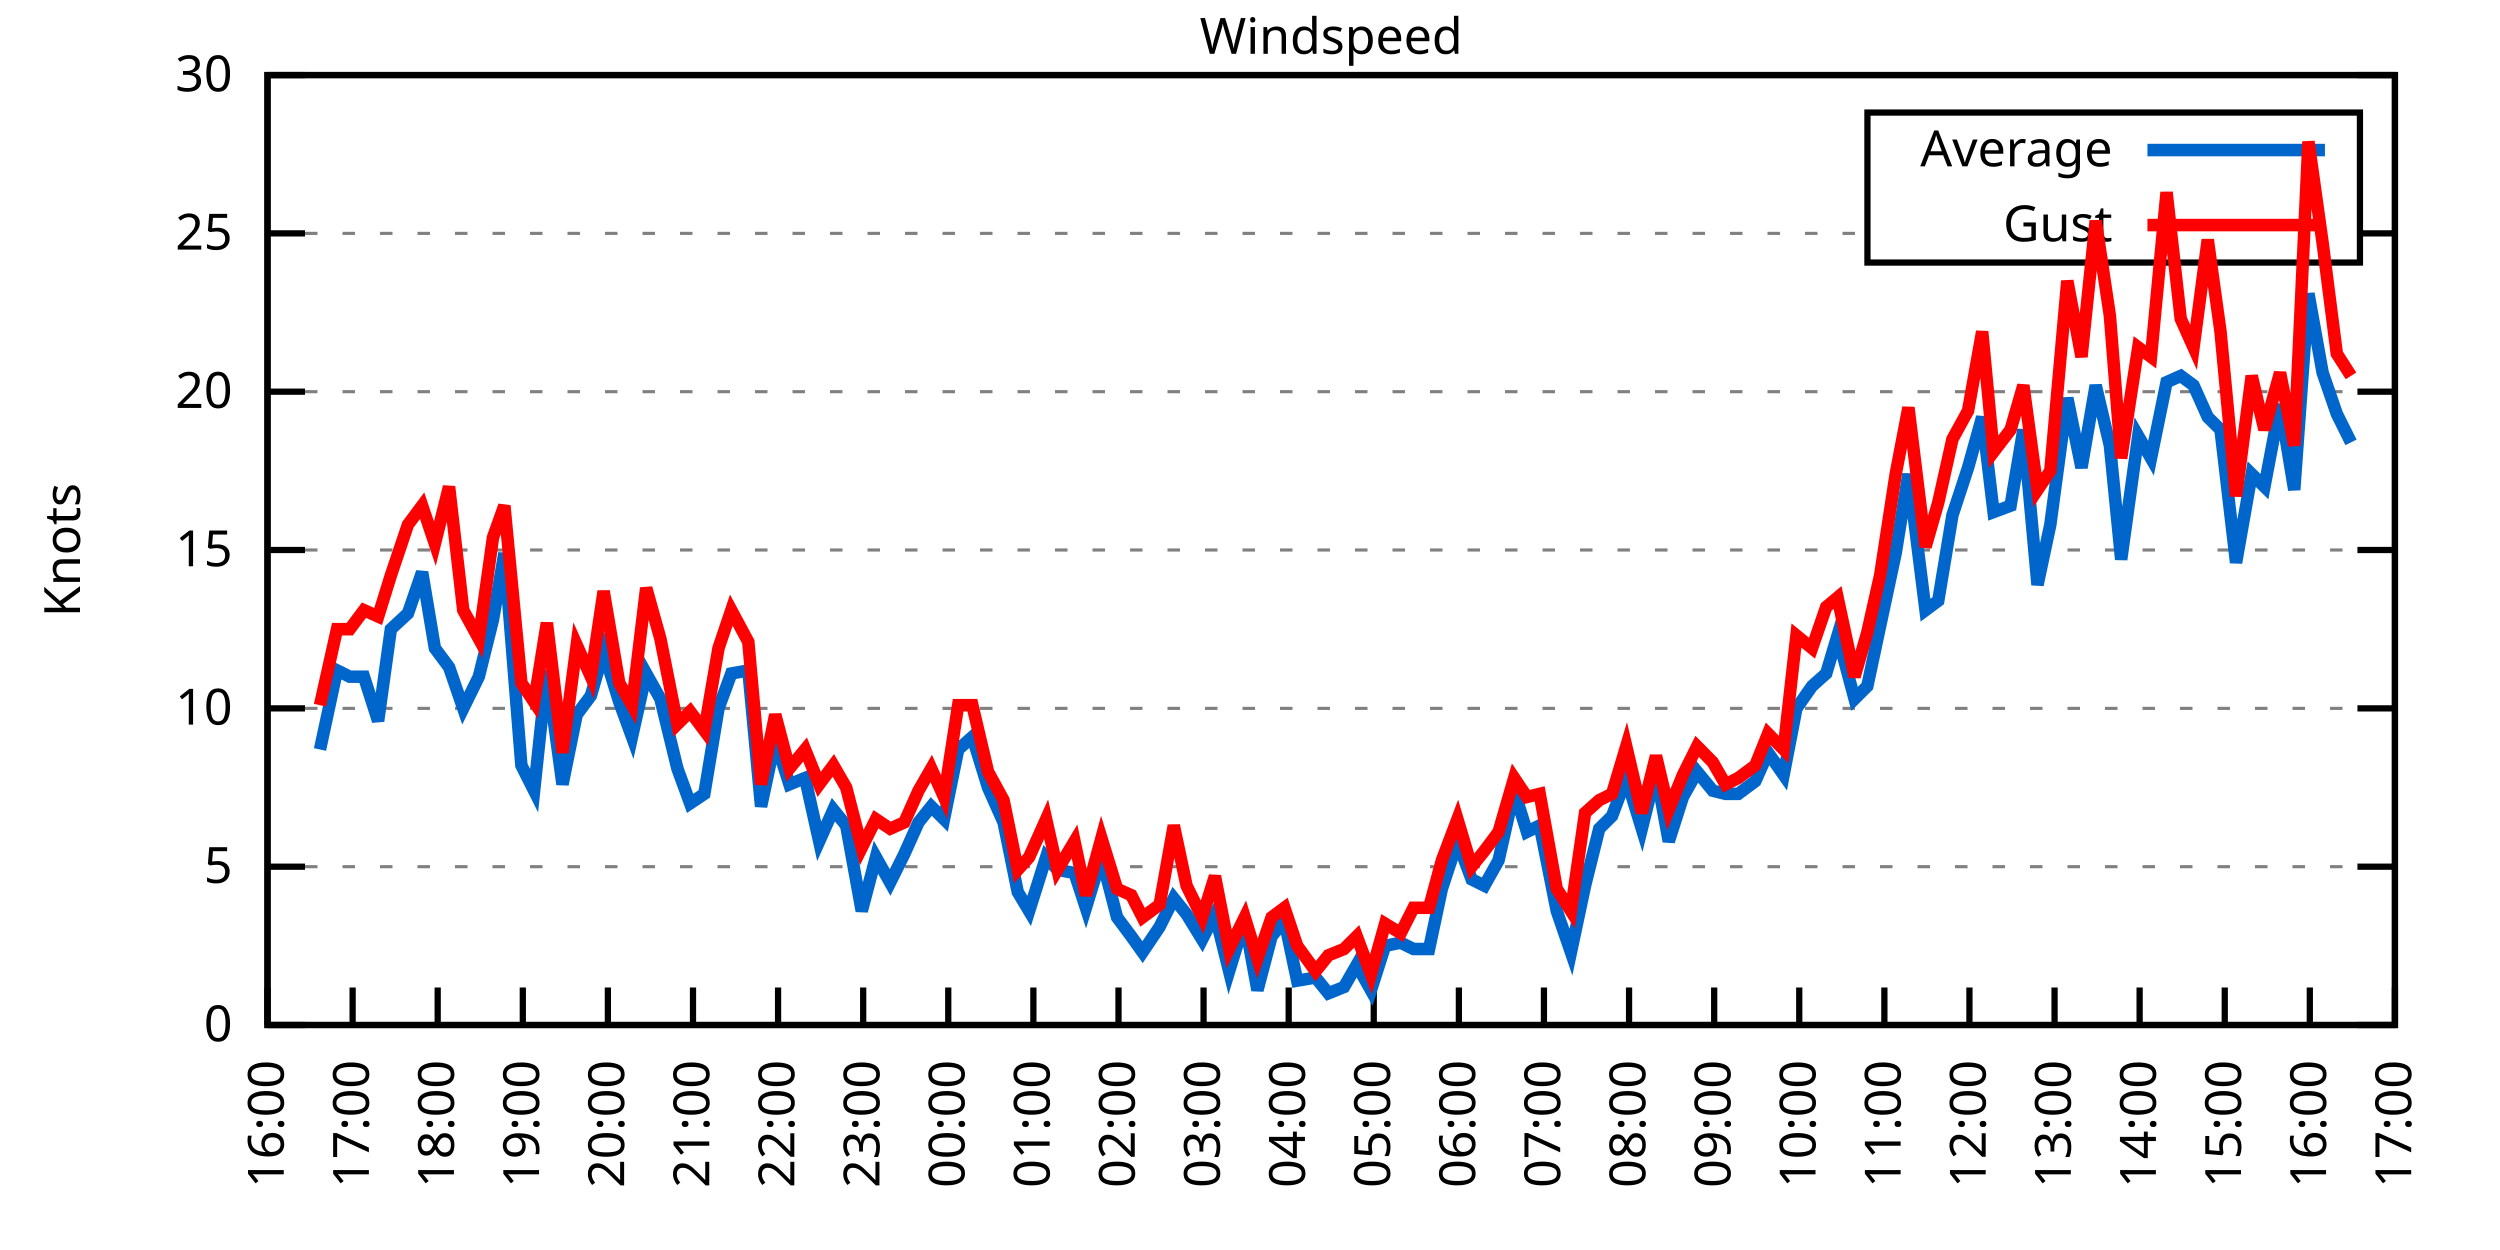
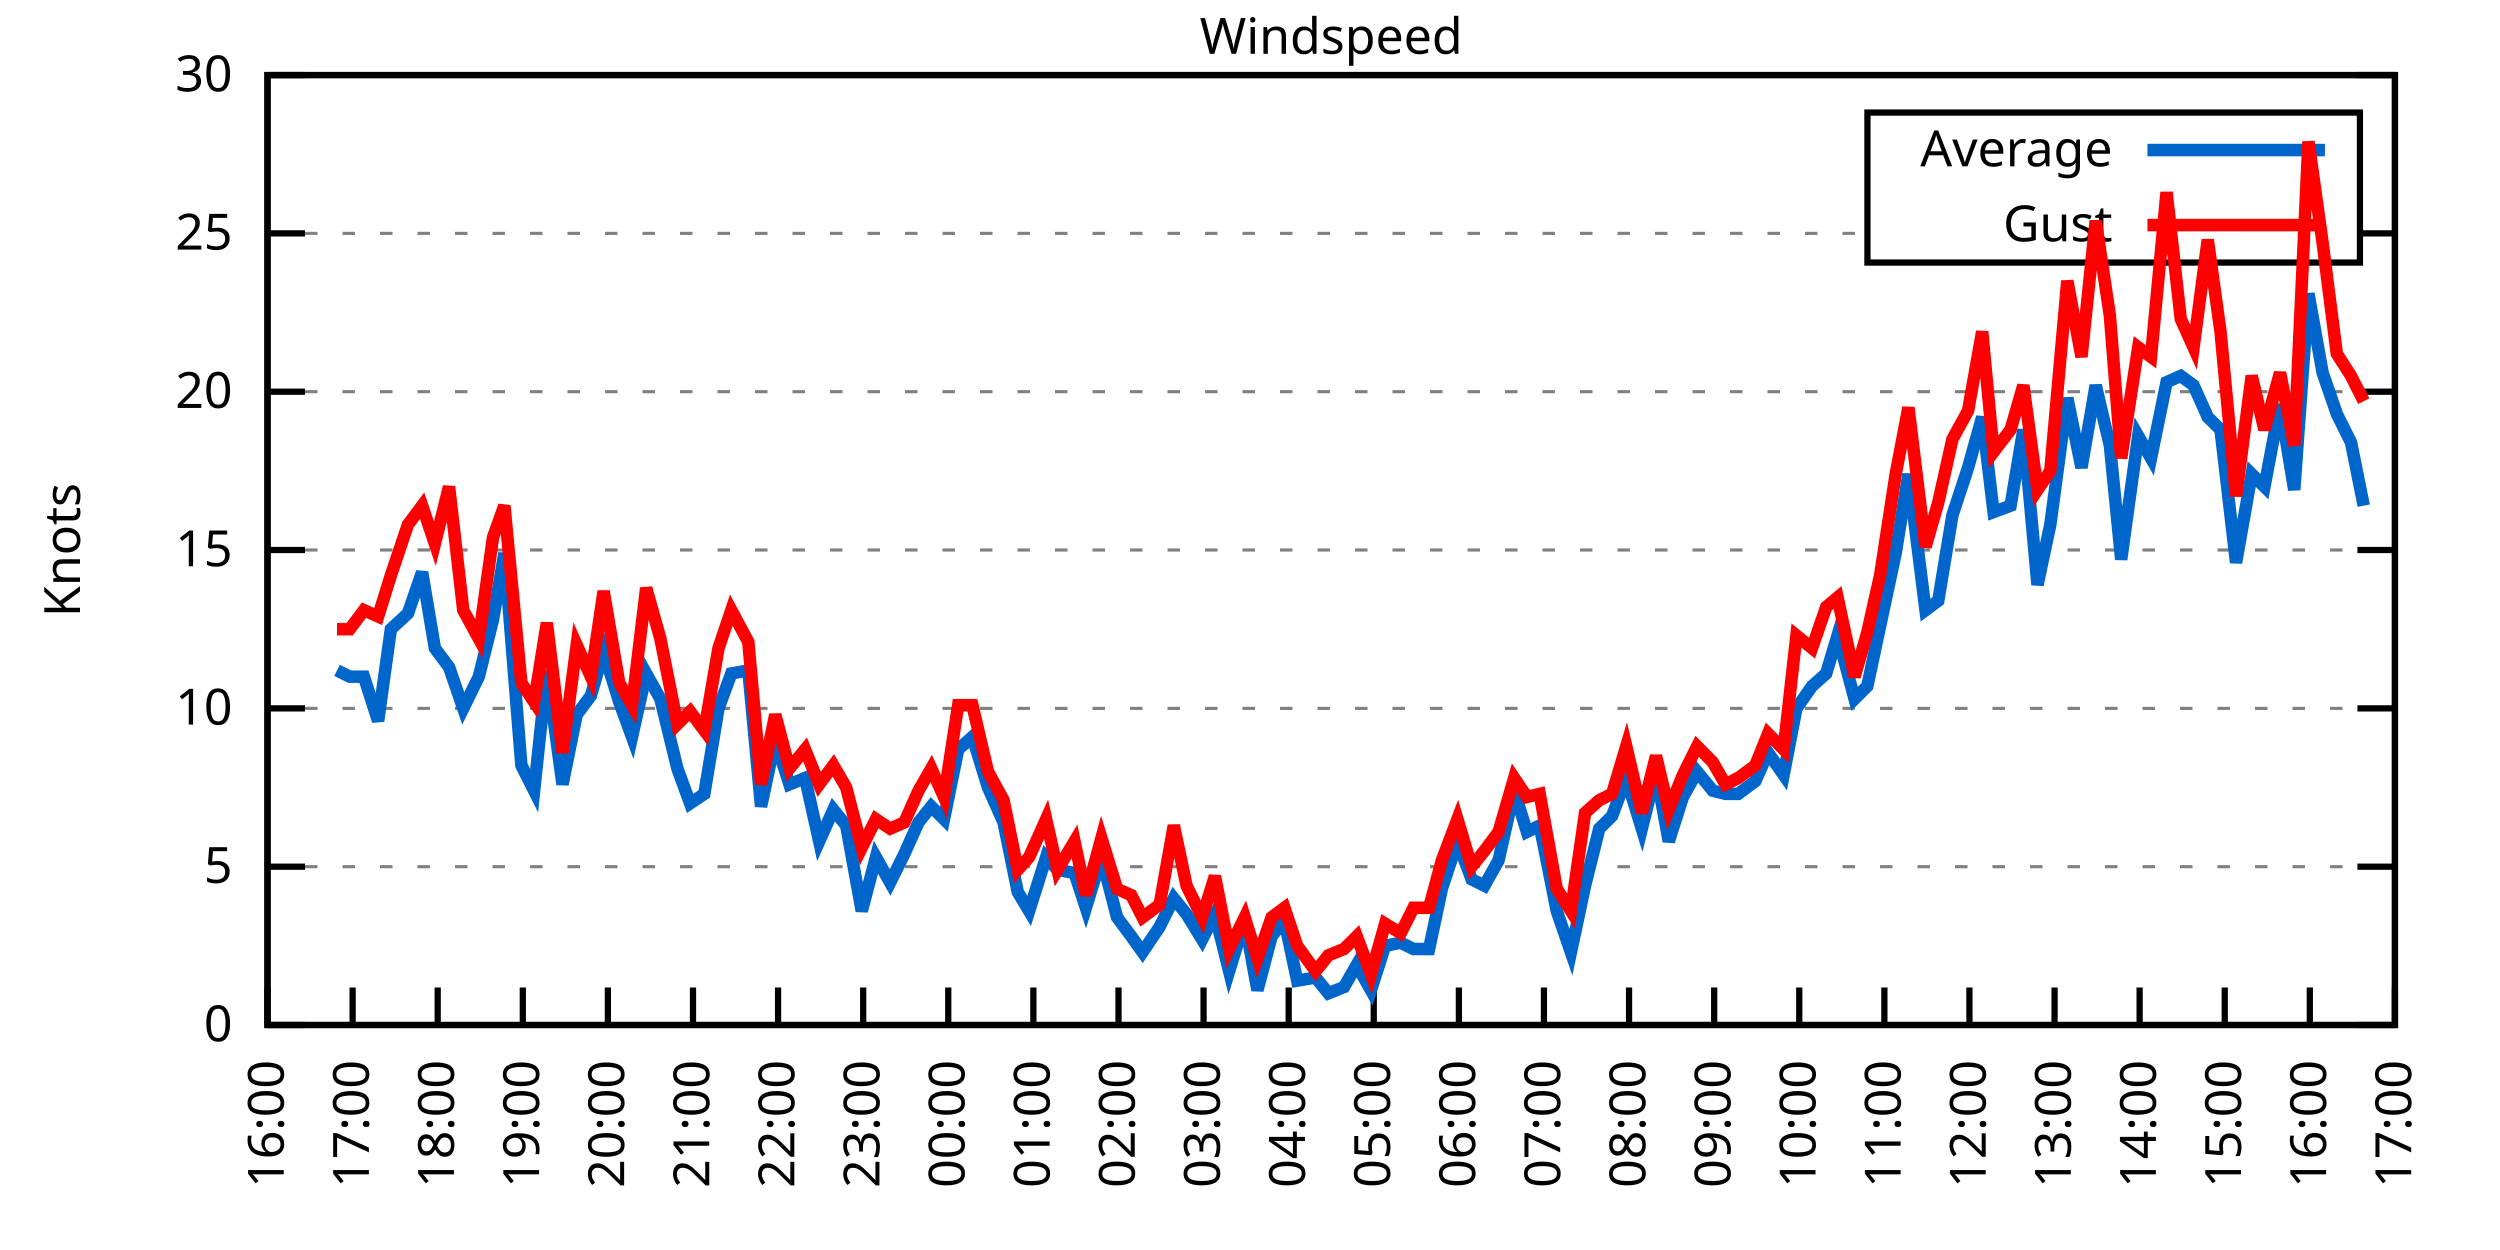
<svg xmlns="http://www.w3.org/2000/svg" xmlns:xlink="http://www.w3.org/1999/xlink" width="400" height="200" viewBox="0 0 400 200">
  <g id="gnuplot_canvas">
    <rect x="0" y="0" width="400" height="200" fill="none" />
    <defs>
      <circle id="gpDot" r="0.5" stroke-width="0.5" stroke="currentColor" />
      <path id="gpPt0" stroke-width="0.333" stroke="currentColor" d="M-1,0 h2 M0,-1 v2" />
      <path id="gpPt1" stroke-width="0.333" stroke="currentColor" d="M-1,-1 L1,1 M1,-1 L-1,1" />
      <path id="gpPt2" stroke-width="0.333" stroke="currentColor" d="M-1,0 L1,0 M0,-1 L0,1 M-1,-1 L1,1 M-1,1 L1,-1" />
      <rect id="gpPt3" stroke-width="0.333" stroke="currentColor" x="-1" y="-1" width="2" height="2" />
      <rect id="gpPt4" stroke-width="0.333" stroke="currentColor" fill="currentColor" x="-1" y="-1" width="2" height="2" />
      <circle id="gpPt5" stroke-width="0.333" stroke="currentColor" cx="0" cy="0" r="1" />
      <use xlink:href="#gpPt5" id="gpPt6" fill="currentColor" stroke="none" />
      <path id="gpPt7" stroke-width="0.333" stroke="currentColor" d="M0,-1.33 L-1.33,0.67 L1.33,0.67 z" />
      <use xlink:href="#gpPt7" id="gpPt8" fill="currentColor" stroke="none" />
      <use xlink:href="#gpPt7" id="gpPt9" stroke="currentColor" transform="rotate(180)" />
      <use xlink:href="#gpPt9" id="gpPt10" fill="currentColor" stroke="none" />
      <use xlink:href="#gpPt3" id="gpPt11" stroke="currentColor" transform="rotate(45)" />
      <use xlink:href="#gpPt11" id="gpPt12" fill="currentColor" stroke="none" />
      <path id="gpPt13" stroke-width="0.333" stroke="currentColor" d="M0,1.330 L1.265,0.411 L0.782,-1.067 L-0.782,-1.076 L-1.265,0.411 z" />
      <use xlink:href="#gpPt13" id="gpPt14" fill="currentColor" stroke="none" />
      <filter id="textbox" filterUnits="objectBoundingBox" x="0" y="0" height="1" width="1">
        <feFlood flood-color="white" flood-opacity="1" result="bgnd" />
        <feComposite in="SourceGraphic" in2="bgnd" operator="atop" />
      </filter>
      <filter id="greybox" filterUnits="objectBoundingBox" x="0" y="0" height="1" width="1">
        <feFlood flood-color="lightgrey" flood-opacity="1" result="grey" />
        <feComposite in="SourceGraphic" in2="grey" operator="atop" />
      </filter>
    </defs>
    <g fill="none" color="white" stroke="currentColor" stroke-width="1.00" stroke-linecap="butt" stroke-linejoin="miter">
</g>
    <g fill="none" color="black" stroke="currentColor" stroke-width="1.00" stroke-linecap="butt" stroke-linejoin="miter">
      <g stroke="none" shape-rendering="crispEdges">
        <polygon fill="rgb(255, 255, 255)" points="42.80,164.00 383.18,164.00 383.18,12.02 42.80,12.02 " />
      </g>
    </g>
    <g fill="none" color="black" stroke="currentColor" stroke-width="1.00" stroke-linecap="butt" stroke-linejoin="miter">
</g>
    <g fill="none" color="black" stroke="black" stroke-width="0.50" stroke-linecap="butt" stroke-linejoin="miter">
</g>
    <g fill="none" color="gray" stroke="currentColor" stroke-width="0.50" stroke-linecap="butt" stroke-linejoin="miter">
      <path stroke="gray" stroke-dasharray="2,4" class="gridline" d="M42.80,164.00 L383.19,164.00  " />
    </g>
    <g fill="none" color="gray" stroke="gray" stroke-width="1.00" stroke-linecap="butt" stroke-linejoin="miter">
</g>
    <g fill="none" color="black" stroke="currentColor" stroke-width="1.00" stroke-linecap="butt" stroke-linejoin="miter">
      <path stroke="black" d="M42.80,164.00 L48.80,164.00 M383.19,164.00 L377.19,164.00  " />
      <g transform="translate(37.20,166.60)" stroke="none" fill="black" font-family="Sans" font-size="8.00" text-anchor="end">
        <text>
          <tspan font-family="Sans"> 0</tspan>
        </text>
      </g>
    </g>
    <g fill="none" color="black" stroke="currentColor" stroke-width="1.00" stroke-linecap="butt" stroke-linejoin="miter">
</g>
    <g fill="none" color="black" stroke="black" stroke-width="0.50" stroke-linecap="butt" stroke-linejoin="miter">
</g>
    <g fill="none" color="gray" stroke="currentColor" stroke-width="0.50" stroke-linecap="butt" stroke-linejoin="miter">
      <path stroke="gray" stroke-dasharray="2,4" class="gridline" d="M42.80,138.67 L383.19,138.67  " />
    </g>
    <g fill="none" color="gray" stroke="gray" stroke-width="1.00" stroke-linecap="butt" stroke-linejoin="miter">
</g>
    <g fill="none" color="black" stroke="currentColor" stroke-width="1.00" stroke-linecap="butt" stroke-linejoin="miter">
      <path stroke="black" d="M42.80,138.67 L48.80,138.67 M383.19,138.67 L377.19,138.67  " />
      <g transform="translate(37.20,141.27)" stroke="none" fill="black" font-family="Sans" font-size="8.00" text-anchor="end">
        <text>
          <tspan font-family="Sans"> 5</tspan>
        </text>
      </g>
    </g>
    <g fill="none" color="black" stroke="currentColor" stroke-width="1.00" stroke-linecap="butt" stroke-linejoin="miter">
</g>
    <g fill="none" color="black" stroke="black" stroke-width="0.50" stroke-linecap="butt" stroke-linejoin="miter">
</g>
    <g fill="none" color="gray" stroke="currentColor" stroke-width="0.50" stroke-linecap="butt" stroke-linejoin="miter">
      <path stroke="gray" stroke-dasharray="2,4" class="gridline" d="M42.80,113.34 L383.19,113.34  " />
    </g>
    <g fill="none" color="gray" stroke="gray" stroke-width="1.00" stroke-linecap="butt" stroke-linejoin="miter">
</g>
    <g fill="none" color="black" stroke="currentColor" stroke-width="1.00" stroke-linecap="butt" stroke-linejoin="miter">
      <path stroke="black" d="M42.80,113.34 L48.80,113.34 M383.19,113.34 L377.19,113.34  " />
      <g transform="translate(37.20,115.94)" stroke="none" fill="black" font-family="Sans" font-size="8.00" text-anchor="end">
        <text>
          <tspan font-family="Sans"> 10</tspan>
        </text>
      </g>
    </g>
    <g fill="none" color="black" stroke="currentColor" stroke-width="1.00" stroke-linecap="butt" stroke-linejoin="miter">
</g>
    <g fill="none" color="black" stroke="black" stroke-width="0.50" stroke-linecap="butt" stroke-linejoin="miter">
</g>
    <g fill="none" color="gray" stroke="currentColor" stroke-width="0.50" stroke-linecap="butt" stroke-linejoin="miter">
      <path stroke="gray" stroke-dasharray="2,4" class="gridline" d="M42.80,88.00 L383.19,88.00  " />
    </g>
    <g fill="none" color="gray" stroke="gray" stroke-width="1.00" stroke-linecap="butt" stroke-linejoin="miter">
</g>
    <g fill="none" color="black" stroke="currentColor" stroke-width="1.00" stroke-linecap="butt" stroke-linejoin="miter">
      <path stroke="black" d="M42.80,88.00 L48.80,88.00 M383.19,88.00 L377.19,88.00  " />
      <g transform="translate(37.20,90.60)" stroke="none" fill="black" font-family="Sans" font-size="8.00" text-anchor="end">
        <text>
          <tspan font-family="Sans"> 15</tspan>
        </text>
      </g>
    </g>
    <g fill="none" color="black" stroke="currentColor" stroke-width="1.00" stroke-linecap="butt" stroke-linejoin="miter">
</g>
    <g fill="none" color="black" stroke="black" stroke-width="0.50" stroke-linecap="butt" stroke-linejoin="miter">
</g>
    <g fill="none" color="gray" stroke="currentColor" stroke-width="0.50" stroke-linecap="butt" stroke-linejoin="miter">
      <path stroke="gray" stroke-dasharray="2,4" class="gridline" d="M42.80,62.67 L383.19,62.67  " />
    </g>
    <g fill="none" color="gray" stroke="gray" stroke-width="1.00" stroke-linecap="butt" stroke-linejoin="miter">
</g>
    <g fill="none" color="black" stroke="currentColor" stroke-width="1.00" stroke-linecap="butt" stroke-linejoin="miter">
      <path stroke="black" d="M42.80,62.67 L48.80,62.67 M383.19,62.67 L377.19,62.67  " />
      <g transform="translate(37.20,65.27)" stroke="none" fill="black" font-family="Sans" font-size="8.00" text-anchor="end">
        <text>
          <tspan font-family="Sans"> 20</tspan>
        </text>
      </g>
    </g>
    <g fill="none" color="black" stroke="currentColor" stroke-width="1.00" stroke-linecap="butt" stroke-linejoin="miter">
</g>
    <g fill="none" color="black" stroke="black" stroke-width="0.50" stroke-linecap="butt" stroke-linejoin="miter">
</g>
    <g fill="none" color="gray" stroke="currentColor" stroke-width="0.50" stroke-linecap="butt" stroke-linejoin="miter">
      <path stroke="gray" stroke-dasharray="2,4" class="gridline" d="M42.80,37.34 L298.79,37.34 M377.59,37.34 L383.19,37.34  " />
    </g>
    <g fill="none" color="gray" stroke="gray" stroke-width="1.00" stroke-linecap="butt" stroke-linejoin="miter">
</g>
    <g fill="none" color="black" stroke="currentColor" stroke-width="1.00" stroke-linecap="butt" stroke-linejoin="miter">
      <path stroke="black" d="M42.80,37.34 L48.80,37.34 M383.19,37.34 L377.19,37.34  " />
      <g transform="translate(37.20,39.94)" stroke="none" fill="black" font-family="Sans" font-size="8.00" text-anchor="end">
        <text>
          <tspan font-family="Sans"> 25</tspan>
        </text>
      </g>
    </g>
    <g fill="none" color="black" stroke="currentColor" stroke-width="1.00" stroke-linecap="butt" stroke-linejoin="miter">
</g>
    <g fill="none" color="black" stroke="black" stroke-width="0.50" stroke-linecap="butt" stroke-linejoin="miter">
</g>
    <g fill="none" color="gray" stroke="currentColor" stroke-width="0.50" stroke-linecap="butt" stroke-linejoin="miter">
      <path stroke="gray" stroke-dasharray="2,4" class="gridline" d="M42.80,12.01 L383.19,12.01  " />
    </g>
    <g fill="none" color="gray" stroke="gray" stroke-width="1.00" stroke-linecap="butt" stroke-linejoin="miter">
</g>
    <g fill="none" color="black" stroke="currentColor" stroke-width="1.00" stroke-linecap="butt" stroke-linejoin="miter">
      <path stroke="black" d="M42.80,12.01 L48.80,12.01 M383.19,12.01 L377.19,12.01  " />
      <g transform="translate(37.20,14.61)" stroke="none" fill="black" font-family="Sans" font-size="8.00" text-anchor="end">
        <text>
          <tspan font-family="Sans"> 30</tspan>
        </text>
      </g>
    </g>
    <g fill="none" color="black" stroke="currentColor" stroke-width="1.00" stroke-linecap="butt" stroke-linejoin="miter">
      <path stroke="black" d="M42.80,164.00 L42.80,158.00  " />
      <g transform="translate(45.40,169.60) rotate(270.00)" stroke="none" fill="black" font-family="Sans" font-size="8.00" text-anchor="end">
        <text>
          <tspan font-family="Sans">16:00</tspan>
        </text>
      </g>
    </g>
    <g fill="none" color="black" stroke="currentColor" stroke-width="1.00" stroke-linecap="butt" stroke-linejoin="miter">
      <path stroke="black" d="M56.42,164.00 L56.42,158.00  " />
      <g transform="translate(59.02,169.60) rotate(270.00)" stroke="none" fill="black" font-family="Sans" font-size="8.00" text-anchor="end">
        <text>
          <tspan font-family="Sans">17:00</tspan>
        </text>
      </g>
    </g>
    <g fill="none" color="black" stroke="currentColor" stroke-width="1.00" stroke-linecap="butt" stroke-linejoin="miter">
      <path stroke="black" d="M70.03,164.00 L70.03,158.00  " />
      <g transform="translate(72.63,169.60) rotate(270.00)" stroke="none" fill="black" font-family="Sans" font-size="8.00" text-anchor="end">
        <text>
          <tspan font-family="Sans">18:00</tspan>
        </text>
      </g>
    </g>
    <g fill="none" color="black" stroke="currentColor" stroke-width="1.00" stroke-linecap="butt" stroke-linejoin="miter">
      <path stroke="black" d="M83.65,164.00 L83.65,158.00  " />
      <g transform="translate(86.25,169.60) rotate(270.00)" stroke="none" fill="black" font-family="Sans" font-size="8.00" text-anchor="end">
        <text>
          <tspan font-family="Sans">19:00</tspan>
        </text>
      </g>
    </g>
    <g fill="none" color="black" stroke="currentColor" stroke-width="1.00" stroke-linecap="butt" stroke-linejoin="miter">
      <path stroke="black" d="M97.26,164.00 L97.26,158.00  " />
      <g transform="translate(99.86,169.60) rotate(270.00)" stroke="none" fill="black" font-family="Sans" font-size="8.00" text-anchor="end">
        <text>
          <tspan font-family="Sans">20:00</tspan>
        </text>
      </g>
    </g>
    <g fill="none" color="black" stroke="currentColor" stroke-width="1.00" stroke-linecap="butt" stroke-linejoin="miter">
      <path stroke="black" d="M110.88,164.00 L110.88,158.00  " />
      <g transform="translate(113.48,169.60) rotate(270.00)" stroke="none" fill="black" font-family="Sans" font-size="8.00" text-anchor="end">
        <text>
          <tspan font-family="Sans">21:00</tspan>
        </text>
      </g>
    </g>
    <g fill="none" color="black" stroke="currentColor" stroke-width="1.00" stroke-linecap="butt" stroke-linejoin="miter">
      <path stroke="black" d="M124.49,164.00 L124.49,158.00  " />
      <g transform="translate(127.09,169.60) rotate(270.00)" stroke="none" fill="black" font-family="Sans" font-size="8.00" text-anchor="end">
        <text>
          <tspan font-family="Sans">22:00</tspan>
        </text>
      </g>
    </g>
    <g fill="none" color="black" stroke="currentColor" stroke-width="1.00" stroke-linecap="butt" stroke-linejoin="miter">
      <path stroke="black" d="M138.11,164.00 L138.11,158.00  " />
      <g transform="translate(140.71,169.60) rotate(270.00)" stroke="none" fill="black" font-family="Sans" font-size="8.00" text-anchor="end">
        <text>
          <tspan font-family="Sans">23:00</tspan>
        </text>
      </g>
    </g>
    <g fill="none" color="black" stroke="currentColor" stroke-width="1.00" stroke-linecap="butt" stroke-linejoin="miter">
      <path stroke="black" d="M151.72,164.00 L151.72,158.00  " />
      <g transform="translate(154.32,169.60) rotate(270.00)" stroke="none" fill="black" font-family="Sans" font-size="8.00" text-anchor="end">
        <text>
          <tspan font-family="Sans">00:00</tspan>
        </text>
      </g>
    </g>
    <g fill="none" color="black" stroke="currentColor" stroke-width="1.00" stroke-linecap="butt" stroke-linejoin="miter">
      <path stroke="black" d="M165.34,164.00 L165.34,158.00  " />
      <g transform="translate(167.94,169.60) rotate(270.00)" stroke="none" fill="black" font-family="Sans" font-size="8.00" text-anchor="end">
        <text>
          <tspan font-family="Sans">01:00</tspan>
        </text>
      </g>
    </g>
    <g fill="none" color="black" stroke="currentColor" stroke-width="1.00" stroke-linecap="butt" stroke-linejoin="miter">
      <path stroke="black" d="M178.96,164.00 L178.96,158.00  " />
      <g transform="translate(181.56,169.60) rotate(270.00)" stroke="none" fill="black" font-family="Sans" font-size="8.00" text-anchor="end">
        <text>
          <tspan font-family="Sans">02:00</tspan>
        </text>
      </g>
    </g>
    <g fill="none" color="black" stroke="currentColor" stroke-width="1.00" stroke-linecap="butt" stroke-linejoin="miter">
      <path stroke="black" d="M192.57,164.00 L192.57,158.00  " />
      <g transform="translate(195.17,169.60) rotate(270.00)" stroke="none" fill="black" font-family="Sans" font-size="8.00" text-anchor="end">
        <text>
          <tspan font-family="Sans">03:00</tspan>
        </text>
      </g>
    </g>
    <g fill="none" color="black" stroke="currentColor" stroke-width="1.00" stroke-linecap="butt" stroke-linejoin="miter">
      <path stroke="black" d="M206.19,164.00 L206.19,158.00  " />
      <g transform="translate(208.79,169.60) rotate(270.00)" stroke="none" fill="black" font-family="Sans" font-size="8.00" text-anchor="end">
        <text>
          <tspan font-family="Sans">04:00</tspan>
        </text>
      </g>
    </g>
    <g fill="none" color="black" stroke="currentColor" stroke-width="1.00" stroke-linecap="butt" stroke-linejoin="miter">
      <path stroke="black" d="M219.80,164.00 L219.80,158.00  " />
      <g transform="translate(222.40,169.60) rotate(270.00)" stroke="none" fill="black" font-family="Sans" font-size="8.00" text-anchor="end">
        <text>
          <tspan font-family="Sans">05:00</tspan>
        </text>
      </g>
    </g>
    <g fill="none" color="black" stroke="currentColor" stroke-width="1.00" stroke-linecap="butt" stroke-linejoin="miter">
      <path stroke="black" d="M233.42,164.00 L233.42,158.00  " />
      <g transform="translate(236.02,169.60) rotate(270.00)" stroke="none" fill="black" font-family="Sans" font-size="8.00" text-anchor="end">
        <text>
          <tspan font-family="Sans">06:00</tspan>
        </text>
      </g>
    </g>
    <g fill="none" color="black" stroke="currentColor" stroke-width="1.00" stroke-linecap="butt" stroke-linejoin="miter">
      <path stroke="black" d="M247.03,164.00 L247.03,158.00  " />
      <g transform="translate(249.63,169.60) rotate(270.00)" stroke="none" fill="black" font-family="Sans" font-size="8.00" text-anchor="end">
        <text>
          <tspan font-family="Sans">07:00</tspan>
        </text>
      </g>
    </g>
    <g fill="none" color="black" stroke="currentColor" stroke-width="1.00" stroke-linecap="butt" stroke-linejoin="miter">
      <path stroke="black" d="M260.65,164.00 L260.65,158.00  " />
      <g transform="translate(263.25,169.60) rotate(270.00)" stroke="none" fill="black" font-family="Sans" font-size="8.00" text-anchor="end">
        <text>
          <tspan font-family="Sans">08:00</tspan>
        </text>
      </g>
    </g>
    <g fill="none" color="black" stroke="currentColor" stroke-width="1.00" stroke-linecap="butt" stroke-linejoin="miter">
      <path stroke="black" d="M274.27,164.00 L274.27,158.00  " />
      <g transform="translate(276.87,169.60) rotate(270.00)" stroke="none" fill="black" font-family="Sans" font-size="8.00" text-anchor="end">
        <text>
          <tspan font-family="Sans">09:00</tspan>
        </text>
      </g>
    </g>
    <g fill="none" color="black" stroke="currentColor" stroke-width="1.00" stroke-linecap="butt" stroke-linejoin="miter">
      <path stroke="black" d="M287.88,164.00 L287.88,158.00  " />
      <g transform="translate(290.48,169.60) rotate(270.00)" stroke="none" fill="black" font-family="Sans" font-size="8.00" text-anchor="end">
        <text>
          <tspan font-family="Sans">10:00</tspan>
        </text>
      </g>
    </g>
    <g fill="none" color="black" stroke="currentColor" stroke-width="1.00" stroke-linecap="butt" stroke-linejoin="miter">
      <path stroke="black" d="M301.50,164.00 L301.50,158.00  " />
      <g transform="translate(304.10,169.60) rotate(270.00)" stroke="none" fill="black" font-family="Sans" font-size="8.00" text-anchor="end">
        <text>
          <tspan font-family="Sans">11:00</tspan>
        </text>
      </g>
    </g>
    <g fill="none" color="black" stroke="currentColor" stroke-width="1.00" stroke-linecap="butt" stroke-linejoin="miter">
      <path stroke="black" d="M315.11,164.00 L315.11,158.00  " />
      <g transform="translate(317.71,169.60) rotate(270.00)" stroke="none" fill="black" font-family="Sans" font-size="8.00" text-anchor="end">
        <text>
          <tspan font-family="Sans">12:00</tspan>
        </text>
      </g>
    </g>
    <g fill="none" color="black" stroke="currentColor" stroke-width="1.00" stroke-linecap="butt" stroke-linejoin="miter">
      <path stroke="black" d="M328.73,164.00 L328.73,158.00  " />
      <g transform="translate(331.33,169.60) rotate(270.00)" stroke="none" fill="black" font-family="Sans" font-size="8.00" text-anchor="end">
        <text>
          <tspan font-family="Sans">13:00</tspan>
        </text>
      </g>
    </g>
    <g fill="none" color="black" stroke="currentColor" stroke-width="1.00" stroke-linecap="butt" stroke-linejoin="miter">
      <path stroke="black" d="M342.34,164.00 L342.34,158.00  " />
      <g transform="translate(344.94,169.60) rotate(270.00)" stroke="none" fill="black" font-family="Sans" font-size="8.00" text-anchor="end">
        <text>
          <tspan font-family="Sans">14:00</tspan>
        </text>
      </g>
    </g>
    <g fill="none" color="black" stroke="currentColor" stroke-width="1.00" stroke-linecap="butt" stroke-linejoin="miter">
      <path stroke="black" d="M355.96,164.00 L355.96,158.00  " />
      <g transform="translate(358.56,169.60) rotate(270.00)" stroke="none" fill="black" font-family="Sans" font-size="8.00" text-anchor="end">
        <text>
          <tspan font-family="Sans">15:00</tspan>
        </text>
      </g>
    </g>
    <g fill="none" color="black" stroke="currentColor" stroke-width="1.00" stroke-linecap="butt" stroke-linejoin="miter">
      <path stroke="black" d="M369.57,164.00 L369.57,158.00  " />
      <g transform="translate(372.17,169.60) rotate(270.00)" stroke="none" fill="black" font-family="Sans" font-size="8.00" text-anchor="end">
        <text>
          <tspan font-family="Sans">16:00</tspan>
        </text>
      </g>
    </g>
    <g fill="none" color="black" stroke="currentColor" stroke-width="1.00" stroke-linecap="butt" stroke-linejoin="miter">
      <path stroke="black" d="M383.19,164.00 L383.19,158.00  " />
      <g transform="translate(385.79,169.60) rotate(270.00)" stroke="none" fill="black" font-family="Sans" font-size="8.00" text-anchor="end">
        <text>
          <tspan font-family="Sans">17:00</tspan>
        </text>
      </g>
    </g>
    <g fill="none" color="black" stroke="currentColor" stroke-width="1.00" stroke-linecap="butt" stroke-linejoin="miter">
</g>
    <g fill="none" color="black" stroke="currentColor" stroke-width="1.00" stroke-linecap="butt" stroke-linejoin="miter">
      <path stroke="black" d="M42.80,12.01 L42.80,164.00 L383.19,164.00 L383.19,12.01 L42.80,12.01 Z  " />
    </g>
    <g fill="none" color="black" stroke="currentColor" stroke-width="1.00" stroke-linecap="butt" stroke-linejoin="miter">
</g>
    <g fill="none" color="black" stroke="currentColor" stroke-width="1.00" stroke-linecap="butt" stroke-linejoin="miter">
      <path stroke="black" d="M298.79,42.01 L298.79,18.01 L377.59,18.01 L377.59,42.01 L298.79,42.01 Z  " />
    </g>
    <g id="Windspeed_plot_1">
      <g fill="none" color="white" stroke="black" stroke-width="2.00" stroke-linecap="butt" stroke-linejoin="miter">
</g>
      <g fill="none" color="black" stroke="currentColor" stroke-width="2.00" stroke-linecap="butt" stroke-linejoin="miter">
        <g transform="translate(337.99,26.61)" stroke="none" fill="black" font-family="Sans" font-size="8.00" text-anchor="end">
          <text>
            <tspan font-family="Sans">Average</tspan>
          </text>
        </g>
      </g>
      <g fill="none" color="black" stroke="currentColor" stroke-width="2.00" stroke-linecap="butt" stroke-linejoin="miter">
-         <path stroke="rgb(  0, 102, 204)" d="M343.59,24.01 L371.99,24.01 M51.20,119.92 L53.92,107.26 L55.96,108.27 L58.23,108.27 L60.50,115.36 L62.54,100.67   L65.27,98.14 L67.54,91.55 L69.58,103.71 L71.85,106.75 L74.12,113.34 L76.61,108.27 L78.88,99.15 L80.70,88.51   L83.42,122.46 L85.46,126.51 L87.50,107.26 L90.00,125.50 L92.27,114.35 L94.54,111.31 L96.58,104.22 L99.08,112.32   L101.12,117.90 L103.39,107.76 L105.66,111.82 L108.38,122.96 L110.42,128.54 L112.69,127.02 L114.96,113.34 L117.01,107.76   L119.73,107.26 L121.77,129.04 L124.04,118.40 L126.31,125.50 L128.81,124.48 L131.07,134.62 L133.34,129.55 L135.39,132.08   L137.88,145.76 L140.15,137.15 L142.42,141.20 L144.69,136.64 L146.96,131.58 L149.00,129.04 L151.04,131.07 L153.31,119.92   L155.58,117.90 L158.08,126.00 L160.57,131.58 L162.84,142.72 L164.66,145.76 L167.38,137.15 L169.20,139.17 L171.92,139.68   L173.74,145.25 L176.23,137.15 L178.73,146.77 L181.00,149.81 L182.81,152.35 L185.54,148.29 L187.81,143.73 L189.85,146.27   L192.34,150.32 L194.39,146.27 L196.66,155.39 L199.15,147.28 L201.19,158.43 L203.46,149.81 L205.51,147.28 L207.55,156.91   L210.50,156.40 L212.54,158.93 L215.04,157.92 L217.08,154.37 L219.35,158.43 L221.62,151.33 L224.11,150.83 L226.16,151.84   L228.65,151.84 L230.70,142.21 L233.19,134.62 L235.46,140.69 L237.50,141.71 L239.77,137.66 L242.27,126.51 L244.31,133.10   L246.35,132.08 L249.08,145.76 L251.35,152.35 L253.61,141.71 L255.88,132.59 L257.93,130.56 L260.20,124.48 L262.69,132.59   L264.96,123.47 L267.00,134.62 L269.27,127.52 L271.54,123.47 L274.04,126.51 L276.08,127.02 L278.12,127.02 L280.85,124.99   L282.89,120.43 L285.38,123.98 L287.43,113.34 L289.92,109.79 L292.19,107.76 L294.01,101.68 L296.73,111.82 L298.77,109.79   L300.82,100.16 L303.31,88.51 L305.35,75.85 L308.08,97.63 L310.12,96.11 L312.39,82.43 L314.89,74.83 L317.15,66.73   L318.97,81.93 L321.69,80.91 L323.74,68.75 L326.00,93.58 L328.05,83.95 L330.77,63.69 L333.04,74.83 L335.31,61.66   L337.58,71.29 L339.39,89.52 L342.12,69.77 L344.16,73.31 L346.65,61.15 L348.92,60.14 L350.97,61.66 L353.24,66.73   L355.28,68.75 L357.77,90.03 L360.27,75.85 L362.31,77.87 L364.81,64.70 L367.08,78.38 L369.35,46.97 L371.62,59.63   L373.89,66.22 L376.16,70.78  " />
+         <path stroke="rgb(  0, 102, 204)" d="M343.59,24.01 L371.99,24.01 M53.92,107.26 L55.96,108.27 L58.23,108.27 L60.50,115.36 L62.54,100.67 L65.27,98.14   L67.54,91.55 L69.58,103.71 L71.85,106.75 L74.12,113.34 L76.61,108.27 L78.88,99.15 L80.70,88.51 L83.42,122.46   L85.46,126.51 L87.50,107.26 L90.00,125.50 L92.27,114.35 L94.54,111.31 L96.58,104.22 L99.08,112.32 L101.12,117.90   L103.39,107.76 L105.66,111.82 L108.38,122.96 L110.42,128.54 L112.69,127.02 L114.96,113.34 L117.01,107.76 L119.73,107.26   L121.77,129.04 L124.04,118.40 L126.31,125.50 L128.81,124.48 L131.07,134.62 L133.34,129.55 L135.39,132.08 L137.88,145.76   L140.15,137.15 L142.42,141.20 L144.69,136.64 L146.96,131.58 L149.00,129.04 L151.04,131.07 L153.31,119.92 L155.58,117.90   L158.08,126.00 L160.57,131.58 L162.84,142.72 L164.66,145.76 L167.38,137.15 L169.20,139.17 L171.92,139.68 L173.74,145.25   L176.23,137.15 L178.73,146.77 L181.00,149.81 L182.81,152.35 L185.54,148.29 L187.81,143.73 L189.85,146.27 L192.34,150.32   L194.39,146.27 L196.66,155.39 L199.15,147.28 L201.19,158.43 L203.46,149.81 L205.51,147.28 L207.55,156.91 L210.50,156.40   L212.54,158.93 L215.04,157.92 L217.08,154.37 L219.35,158.43 L221.62,151.33 L224.11,150.83 L226.16,151.84 L228.65,151.84   L230.70,142.21 L233.19,134.62 L235.46,140.69 L237.50,141.71 L239.77,137.66 L242.27,126.51 L244.31,133.10 L246.35,132.08   L249.08,145.76 L251.35,152.35 L253.61,141.71 L255.88,132.59 L257.93,130.56 L260.20,124.48 L262.69,132.59 L264.96,123.47   L267.00,134.62 L269.27,127.52 L271.54,123.47 L274.04,126.51 L276.08,127.02 L278.12,127.02 L280.85,124.99 L282.89,120.43   L285.38,123.98 L287.43,113.34 L289.92,109.79 L292.19,107.76 L294.01,101.68 L296.73,111.82 L298.77,109.79 L300.82,100.16   L303.31,88.51 L305.35,75.85 L308.08,97.63 L310.12,96.11 L312.39,82.43 L314.89,74.83 L317.15,66.73 L318.97,81.93   L321.69,80.91 L323.74,68.75 L326.00,93.58 L328.05,83.95 L330.77,63.69 L333.04,74.83 L335.31,61.66 L337.58,71.29   L339.39,89.52 L342.12,69.77 L344.16,73.31 L346.65,61.15 L348.92,60.14 L350.97,61.66 L353.24,66.73 L355.28,68.75   L357.77,90.03 L360.27,75.85 L362.31,77.87 L364.81,64.70 L367.08,78.38 L369.35,46.97 L371.62,59.63 L373.89,66.22   L376.16,70.78 L378.20,80.91  " />
      </g>
    </g>
    <g id="Windspeed_plot_2">
      <g fill="none" color="black" stroke="currentColor" stroke-width="2.00" stroke-linecap="butt" stroke-linejoin="miter">
        <g transform="translate(337.99,38.61)" stroke="none" fill="black" font-family="Sans" font-size="8.00" text-anchor="end">
          <text>
            <tspan font-family="Sans">Gust</tspan>
          </text>
        </g>
      </g>
      <g fill="none" color="black" stroke="currentColor" stroke-width="2.00" stroke-linecap="butt" stroke-linejoin="miter">
-         <path stroke="rgb(255,   0,   0)" d="M343.59,36.01 L371.99,36.01 M51.20,112.83 L53.92,100.67 L55.96,100.67 L58.23,97.63 L60.50,98.64 L62.54,92.06   L65.27,83.95 L67.54,80.91 L69.58,86.99 L71.85,77.87 L74.12,97.63 L76.61,102.19 L78.88,85.98 L80.70,80.91   L83.42,109.28 L85.46,112.32 L87.50,99.66 L90.00,120.43 L92.27,103.20 L94.54,108.27 L96.58,94.59 L99.08,109.28   L101.12,112.83 L103.39,94.08 L105.66,102.19 L108.38,115.87 L110.42,113.84 L112.69,116.88 L114.96,103.71 L117.01,97.63   L119.73,102.70 L121.77,125.50 L124.04,114.35 L126.31,122.96 L128.81,119.92 L131.07,125.50 L133.34,122.46 L135.39,126.00   L137.88,135.63 L140.15,131.07 L142.42,132.59 L144.69,131.58 L146.96,126.51 L149.00,122.96 L151.04,127.52 L153.31,112.83   L155.58,112.83 L158.08,123.47 L160.57,128.03 L162.84,139.17 L164.66,137.15 L167.38,131.07 L169.20,139.17 L171.92,134.62   L173.74,143.23 L176.23,134.11 L178.73,142.21 L181.00,143.23 L182.81,146.77 L185.54,144.75 L187.81,132.08 L189.85,141.71   L192.34,146.77 L194.39,140.19 L196.66,151.84 L199.15,146.77 L201.19,153.36 L203.46,146.77 L205.51,145.25 L207.55,151.33   L210.50,155.39 L212.54,152.85 L215.04,151.84 L217.08,149.81 L219.35,155.89 L221.62,147.79 L224.11,149.31 L226.16,145.25   L228.65,145.25 L230.70,137.66 L233.19,131.07 L235.46,138.67 L237.50,136.14 L239.77,133.10 L242.27,124.48 L244.31,127.52   L246.35,127.02 L249.08,142.21 L251.35,145.76 L253.61,130.06 L255.88,128.03 L257.93,127.02 L260.20,119.42 L262.69,130.06   L264.96,120.94 L267.00,129.55 L269.27,123.98 L271.54,119.42 L274.04,121.95 L276.08,125.50 L278.12,124.48 L280.85,122.46   L282.89,117.39 L285.38,119.92 L287.43,101.68 L289.92,103.71 L292.19,97.12 L294.01,95.60 L296.73,108.27 L298.77,101.18   L300.82,92.06 L303.31,75.85 L305.35,65.21 L308.08,87.50 L310.12,80.41 L312.39,70.27 L314.89,65.71 L317.15,53.05   L318.97,72.30 L321.69,68.75 L323.74,61.66 L326.00,78.38 L328.05,75.34 L330.77,44.94 L333.04,57.10 L335.31,35.32   L337.58,50.51 L339.39,73.31 L342.12,55.58 L344.16,57.10 L346.65,30.76 L348.92,51.02 L350.97,55.58 L353.24,38.35   L355.28,53.05 L357.77,79.39 L360.27,60.14 L362.31,68.75 L364.81,59.63 L367.08,71.29 L369.35,22.65 L371.62,38.86   L373.89,56.59 L376.16,60.14  " />
+         <path stroke="rgb(255,   0,   0)" d="M343.59,36.01 L371.99,36.01 M53.92,100.67 L55.96,100.67 L58.23,97.63 L60.50,98.64 L62.54,92.06 L65.27,83.95   L67.54,80.91 L69.58,86.99 L71.85,77.87 L74.12,97.63 L76.61,102.19 L78.88,85.98 L80.70,80.91 L83.42,109.28   L85.46,112.32 L87.50,99.66 L90.00,120.43 L92.27,103.20 L94.54,108.27 L96.58,94.59 L99.08,109.28 L101.12,112.83   L103.39,94.08 L105.66,102.19 L108.38,115.87 L110.42,113.84 L112.69,116.88 L114.96,103.71 L117.01,97.63 L119.73,102.70   L121.77,125.50 L124.04,114.35 L126.31,122.96 L128.81,119.92 L131.07,125.50 L133.34,122.46 L135.39,126.00 L137.88,135.63   L140.15,131.07 L142.42,132.59 L144.69,131.58 L146.96,126.51 L149.00,122.96 L151.04,127.52 L153.31,112.83 L155.58,112.83   L158.08,123.47 L160.57,128.03 L162.84,139.17 L164.66,137.15 L167.38,131.07 L169.20,139.17 L171.92,134.62 L173.74,143.23   L176.23,134.11 L178.73,142.21 L181.00,143.23 L182.81,146.77 L185.54,144.75 L187.81,132.08 L189.85,141.71 L192.34,146.77   L194.39,140.19 L196.66,151.84 L199.15,146.77 L201.19,153.36 L203.46,146.77 L205.51,145.25 L207.55,151.33 L210.50,155.39   L212.54,152.85 L215.04,151.84 L217.08,149.81 L219.35,155.89 L221.62,147.79 L224.11,149.31 L226.16,145.25 L228.65,145.25   L230.70,137.66 L233.19,131.07 L235.46,138.67 L237.50,136.14 L239.77,133.10 L242.27,124.48 L244.31,127.52 L246.35,127.02   L249.08,142.21 L251.35,145.76 L253.61,130.06 L255.88,128.03 L257.93,127.02 L260.20,119.42 L262.69,130.06 L264.96,120.94   L267.00,129.55 L269.27,123.98 L271.54,119.42 L274.04,121.95 L276.08,125.50 L278.12,124.48 L280.85,122.46 L282.89,117.39   L285.38,119.92 L287.43,101.68 L289.92,103.71 L292.19,97.12 L294.01,95.60 L296.73,108.27 L298.77,101.18 L300.82,92.06   L303.31,75.85 L305.35,65.21 L308.08,87.50 L310.12,80.41 L312.39,70.27 L314.89,65.71 L317.15,53.05 L318.97,72.30   L321.69,68.75 L323.74,61.66 L326.00,78.38 L328.05,75.34 L330.77,44.94 L333.04,57.10 L335.31,35.32 L337.58,50.51   L339.39,73.31 L342.12,55.58 L344.16,57.10 L346.65,30.76 L348.92,51.02 L350.97,55.58 L353.24,38.35 L355.28,53.05   L357.77,79.39 L360.27,60.14 L362.31,68.75 L364.81,59.63 L367.08,71.29 L369.35,22.65 L371.62,38.86 L373.89,56.59   L376.16,60.14 L378.20,64.19  " />
      </g>
    </g>
    <g fill="none" color="black" stroke="currentColor" stroke-width="2.00" stroke-linecap="butt" stroke-linejoin="miter">
</g>
    <g fill="none" color="black" stroke="black" stroke-width="1.00" stroke-linecap="butt" stroke-linejoin="miter">
</g>
    <g fill="none" color="black" stroke="currentColor" stroke-width="1.00" stroke-linecap="butt" stroke-linejoin="miter">
      <path stroke="black" d="M42.80,12.01 L42.80,164.00 L383.19,164.00 L383.19,12.01 L42.80,12.01 Z  " />
      <g transform="translate(12.80,88.01) rotate(270.00)" stroke="none" fill="black" font-family="Sans" font-size="8.00" text-anchor="middle">
        <text>
          <tspan font-family="Sans">Knots</tspan>
        </text>
      </g>
    </g>
    <g fill="none" color="black" stroke="currentColor" stroke-width="1.00" stroke-linecap="butt" stroke-linejoin="miter">
</g>
    <g fill="none" color="black" stroke="currentColor" stroke-width="1.00" stroke-linecap="butt" stroke-linejoin="miter">
      <g transform="translate(212.99,8.61)" stroke="none" fill="black" font-family="Sans" font-size="8.00" text-anchor="middle">
        <text>
          <tspan font-family="Sans">Windspeed</tspan>
        </text>
      </g>
    </g>
    <g fill="none" color="black" stroke="currentColor" stroke-width="1.00" stroke-linecap="butt" stroke-linejoin="miter">
</g>
  </g>
</svg>
